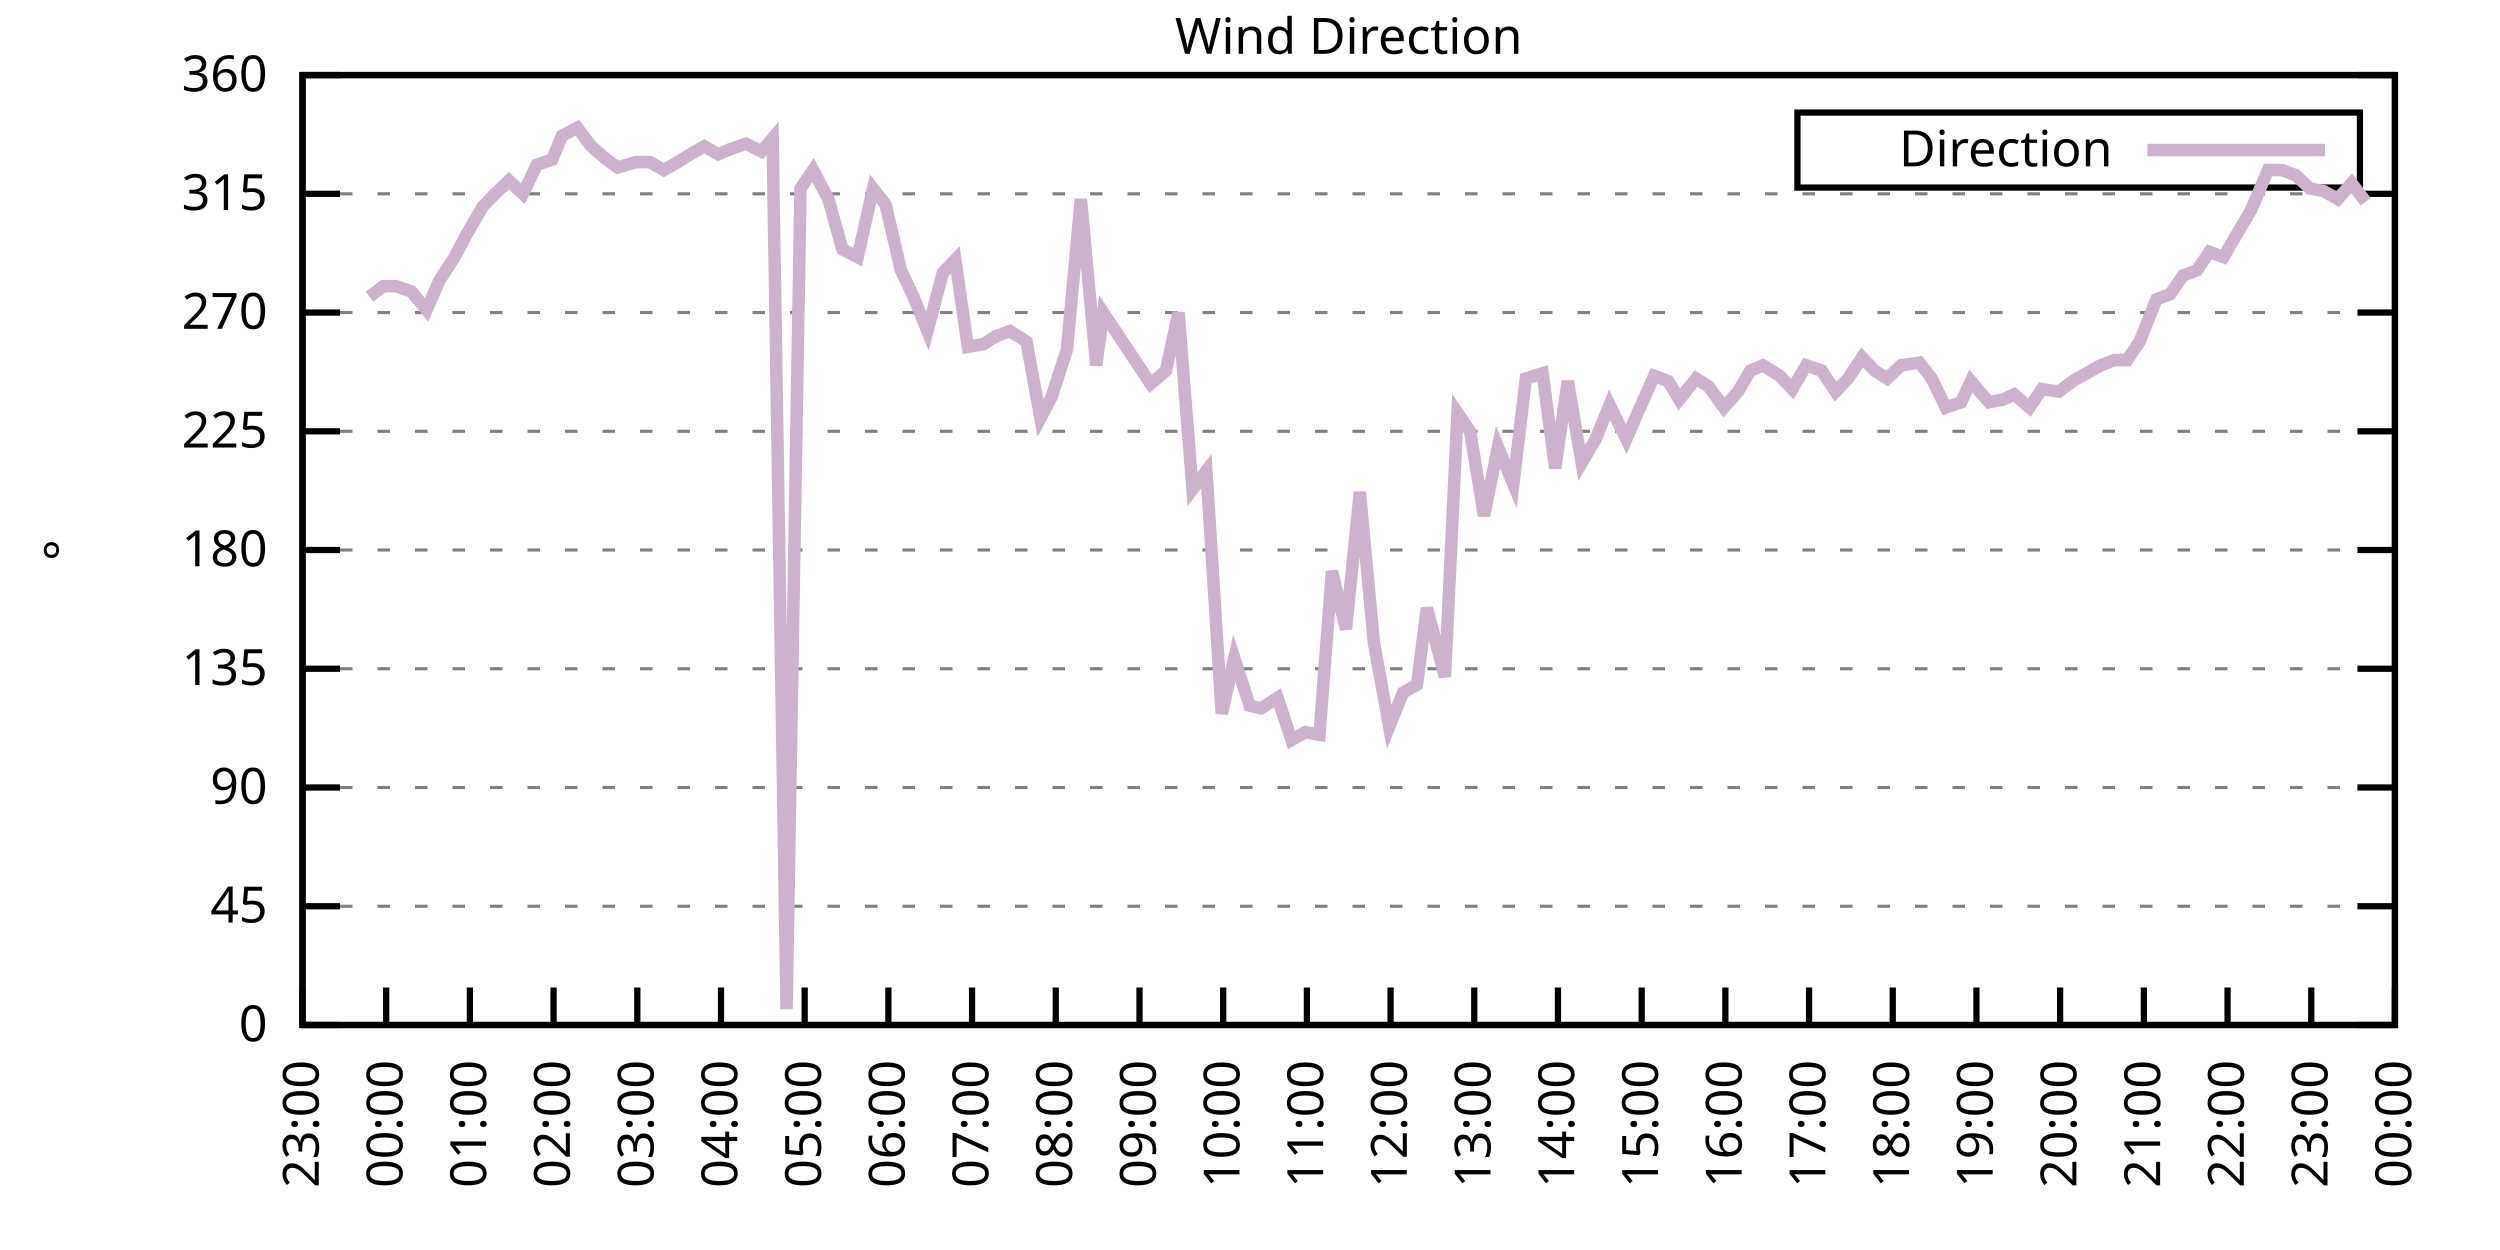
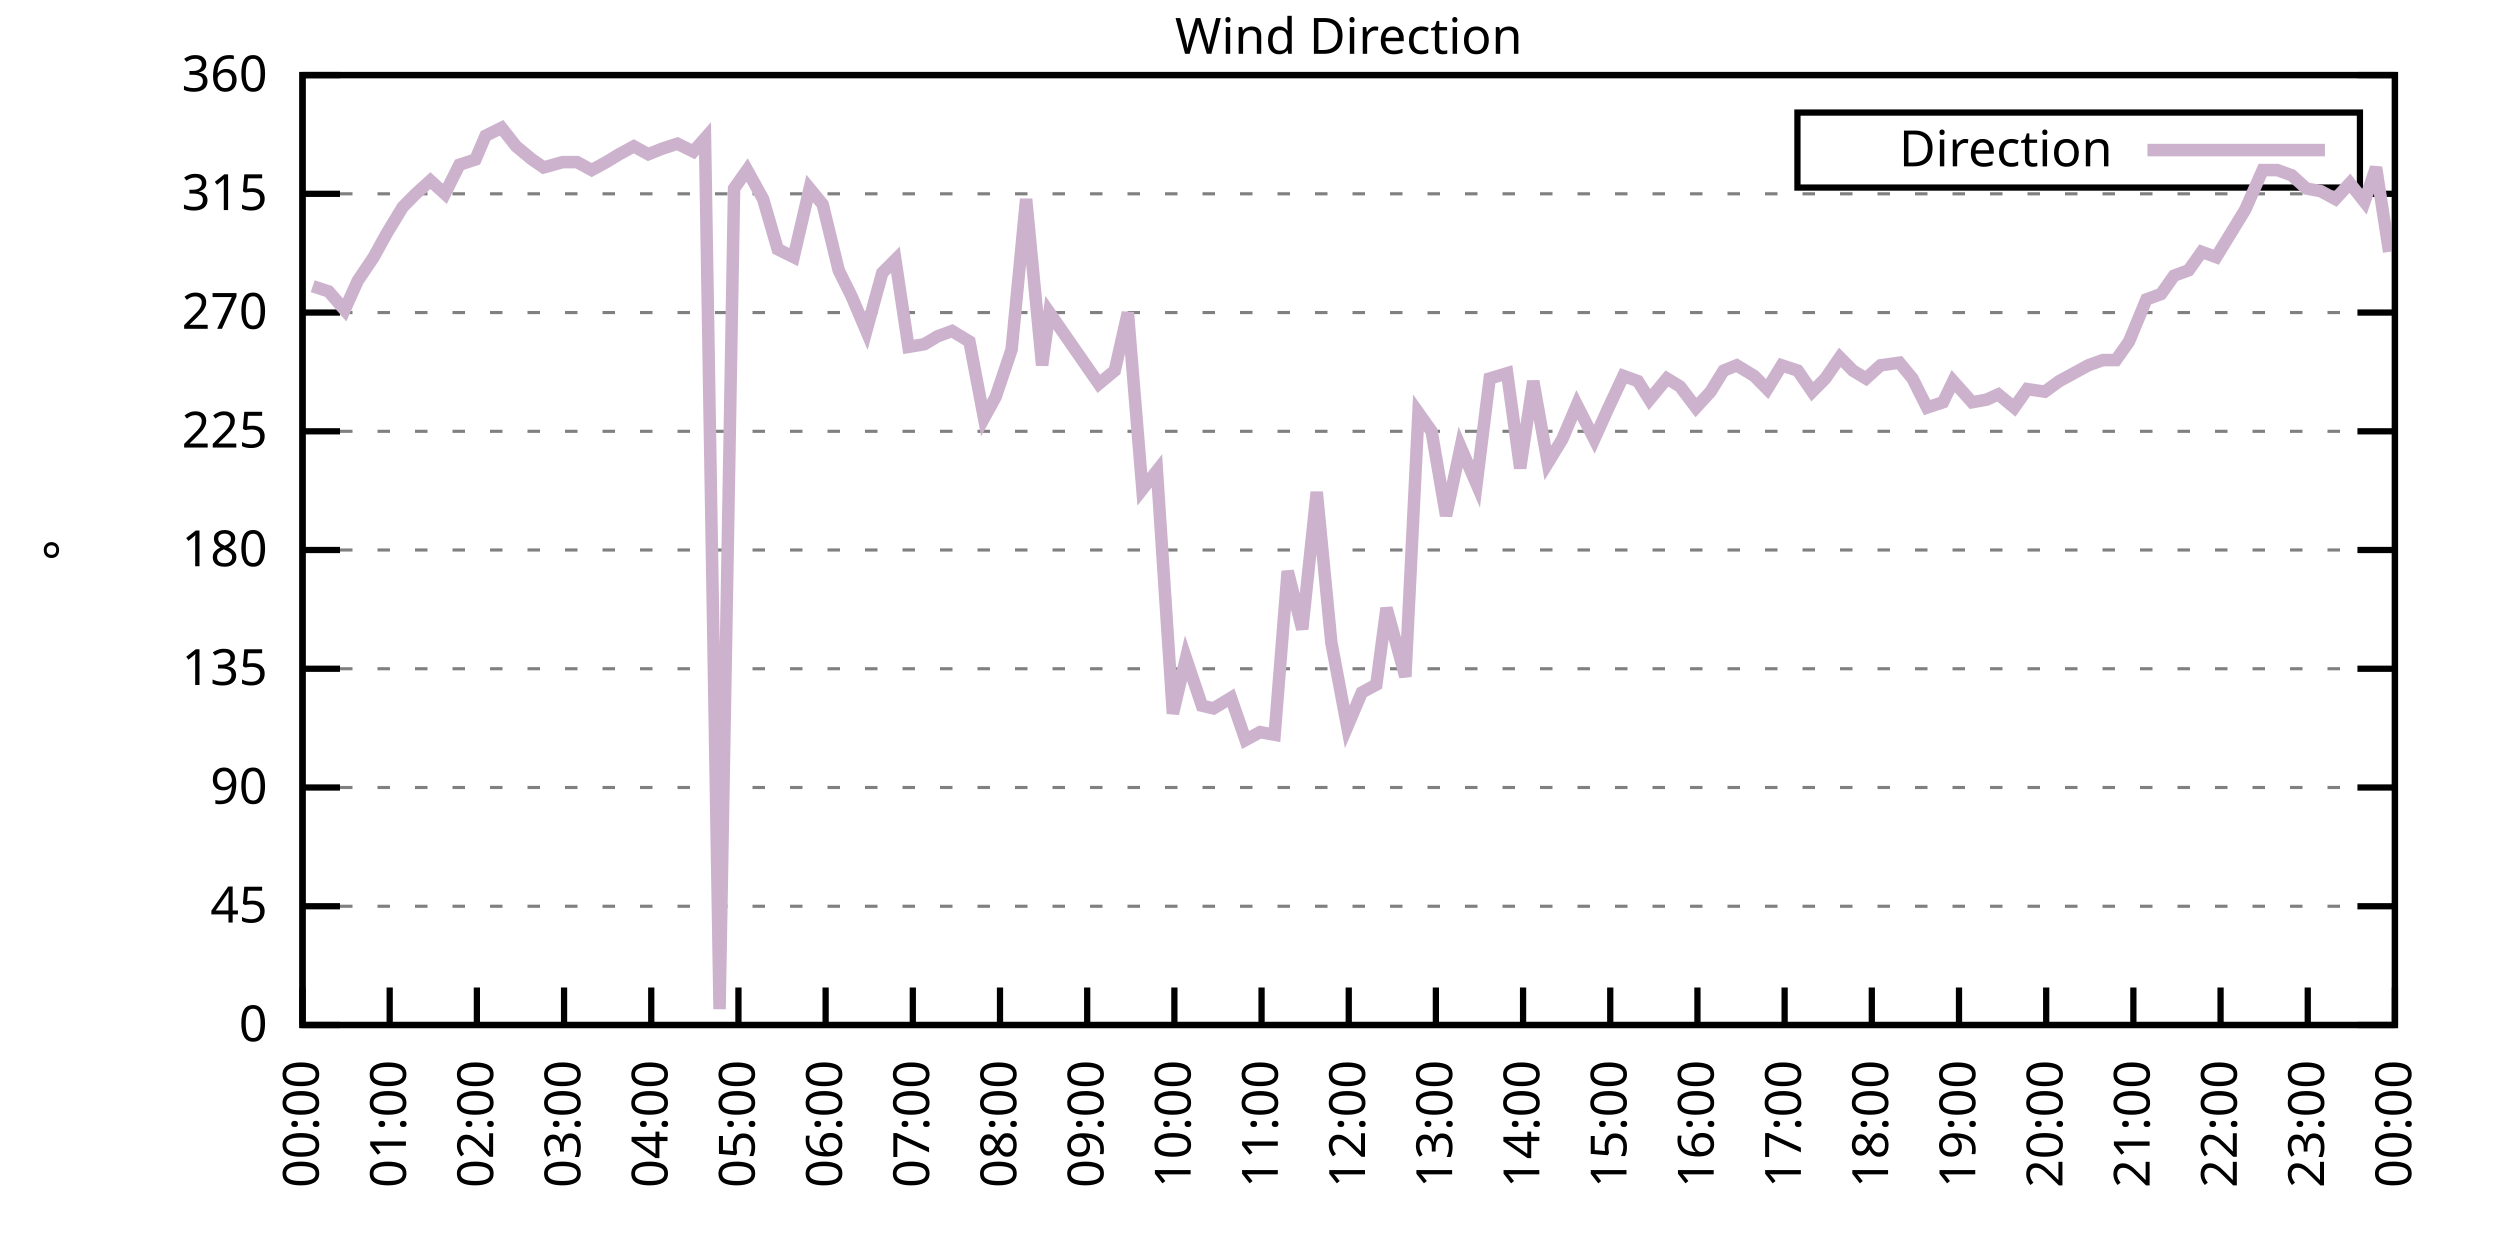
<svg xmlns="http://www.w3.org/2000/svg" xmlns:xlink="http://www.w3.org/1999/xlink" width="400" height="200" viewBox="0 0 400 200">
  <g id="gnuplot_canvas">
    <rect x="0" y="0" width="400" height="200" fill="none" />
    <defs>
      <circle id="gpDot" r="0.5" stroke-width="0.5" stroke="currentColor" />
      <path id="gpPt0" stroke-width="0.333" stroke="currentColor" d="M-1,0 h2 M0,-1 v2" />
      <path id="gpPt1" stroke-width="0.333" stroke="currentColor" d="M-1,-1 L1,1 M1,-1 L-1,1" />
      <path id="gpPt2" stroke-width="0.333" stroke="currentColor" d="M-1,0 L1,0 M0,-1 L0,1 M-1,-1 L1,1 M-1,1 L1,-1" />
      <rect id="gpPt3" stroke-width="0.333" stroke="currentColor" x="-1" y="-1" width="2" height="2" />
      <rect id="gpPt4" stroke-width="0.333" stroke="currentColor" fill="currentColor" x="-1" y="-1" width="2" height="2" />
      <circle id="gpPt5" stroke-width="0.333" stroke="currentColor" cx="0" cy="0" r="1" />
      <use xlink:href="#gpPt5" id="gpPt6" fill="currentColor" stroke="none" />
      <path id="gpPt7" stroke-width="0.333" stroke="currentColor" d="M0,-1.33 L-1.33,0.67 L1.33,0.67 z" />
      <use xlink:href="#gpPt7" id="gpPt8" fill="currentColor" stroke="none" />
      <use xlink:href="#gpPt7" id="gpPt9" stroke="currentColor" transform="rotate(180)" />
      <use xlink:href="#gpPt9" id="gpPt10" fill="currentColor" stroke="none" />
      <use xlink:href="#gpPt3" id="gpPt11" stroke="currentColor" transform="rotate(45)" />
      <use xlink:href="#gpPt11" id="gpPt12" fill="currentColor" stroke="none" />
      <path id="gpPt13" stroke-width="0.333" stroke="currentColor" d="M0,1.330 L1.265,0.411 L0.782,-1.067 L-0.782,-1.076 L-1.265,0.411 z" />
      <use xlink:href="#gpPt13" id="gpPt14" fill="currentColor" stroke="none" />
      <filter id="textbox" filterUnits="objectBoundingBox" x="0" y="0" height="1" width="1">
        <feFlood flood-color="white" flood-opacity="1" result="bgnd" />
        <feComposite in="SourceGraphic" in2="bgnd" operator="atop" />
      </filter>
      <filter id="greybox" filterUnits="objectBoundingBox" x="0" y="0" height="1" width="1">
        <feFlood flood-color="lightgrey" flood-opacity="1" result="grey" />
        <feComposite in="SourceGraphic" in2="grey" operator="atop" />
      </filter>
    </defs>
    <g fill="none" color="white" stroke="currentColor" stroke-width="1.00" stroke-linecap="butt" stroke-linejoin="miter">
</g>
    <g fill="none" color="black" stroke="currentColor" stroke-width="1.00" stroke-linecap="butt" stroke-linejoin="miter">
      <g stroke="none" shape-rendering="crispEdges">
        <polygon fill="rgb(255, 255, 255)" points="48.40,164.00 383.18,164.00 383.18,12.02 48.40,12.02 " />
      </g>
    </g>
    <g fill="none" color="black" stroke="currentColor" stroke-width="1.00" stroke-linecap="butt" stroke-linejoin="miter">
</g>
    <g fill="none" color="black" stroke="black" stroke-width="0.50" stroke-linecap="butt" stroke-linejoin="miter">
</g>
    <g fill="none" color="gray" stroke="currentColor" stroke-width="0.50" stroke-linecap="butt" stroke-linejoin="miter">
      <path stroke="gray" stroke-dasharray="2,4" class="gridline" d="M48.40,164.00 L383.19,164.00  " />
    </g>
    <g fill="none" color="gray" stroke="gray" stroke-width="1.00" stroke-linecap="butt" stroke-linejoin="miter">
</g>
    <g fill="none" color="black" stroke="currentColor" stroke-width="1.00" stroke-linecap="butt" stroke-linejoin="miter">
      <path stroke="black" d="M48.40,164.00 L54.40,164.00 M383.19,164.00 L377.19,164.00  " />
      <g transform="translate(42.80,166.60)" stroke="none" fill="black" font-family="Sans" font-size="8.00" text-anchor="end">
        <text>
          <tspan font-family="Sans"> 0</tspan>
        </text>
      </g>
    </g>
    <g fill="none" color="black" stroke="currentColor" stroke-width="1.00" stroke-linecap="butt" stroke-linejoin="miter">
</g>
    <g fill="none" color="black" stroke="black" stroke-width="0.50" stroke-linecap="butt" stroke-linejoin="miter">
</g>
    <g fill="none" color="gray" stroke="currentColor" stroke-width="0.50" stroke-linecap="butt" stroke-linejoin="miter">
      <path stroke="gray" stroke-dasharray="2,4" class="gridline" d="M48.40,145.00 L383.19,145.00  " />
    </g>
    <g fill="none" color="gray" stroke="gray" stroke-width="1.00" stroke-linecap="butt" stroke-linejoin="miter">
</g>
    <g fill="none" color="black" stroke="currentColor" stroke-width="1.00" stroke-linecap="butt" stroke-linejoin="miter">
      <path stroke="black" d="M48.40,145.00 L54.40,145.00 M383.19,145.00 L377.19,145.00  " />
      <g transform="translate(42.80,147.60)" stroke="none" fill="black" font-family="Sans" font-size="8.00" text-anchor="end">
        <text>
          <tspan font-family="Sans"> 45</tspan>
        </text>
      </g>
    </g>
    <g fill="none" color="black" stroke="currentColor" stroke-width="1.00" stroke-linecap="butt" stroke-linejoin="miter">
</g>
    <g fill="none" color="black" stroke="black" stroke-width="0.50" stroke-linecap="butt" stroke-linejoin="miter">
</g>
    <g fill="none" color="gray" stroke="currentColor" stroke-width="0.50" stroke-linecap="butt" stroke-linejoin="miter">
      <path stroke="gray" stroke-dasharray="2,4" class="gridline" d="M48.40,126.00 L383.19,126.00  " />
    </g>
    <g fill="none" color="gray" stroke="gray" stroke-width="1.00" stroke-linecap="butt" stroke-linejoin="miter">
</g>
    <g fill="none" color="black" stroke="currentColor" stroke-width="1.00" stroke-linecap="butt" stroke-linejoin="miter">
      <path stroke="black" d="M48.40,126.00 L54.40,126.00 M383.19,126.00 L377.19,126.00  " />
      <g transform="translate(42.80,128.60)" stroke="none" fill="black" font-family="Sans" font-size="8.00" text-anchor="end">
        <text>
          <tspan font-family="Sans"> 90</tspan>
        </text>
      </g>
    </g>
    <g fill="none" color="black" stroke="currentColor" stroke-width="1.00" stroke-linecap="butt" stroke-linejoin="miter">
</g>
    <g fill="none" color="black" stroke="black" stroke-width="0.50" stroke-linecap="butt" stroke-linejoin="miter">
</g>
    <g fill="none" color="gray" stroke="currentColor" stroke-width="0.50" stroke-linecap="butt" stroke-linejoin="miter">
      <path stroke="gray" stroke-dasharray="2,4" class="gridline" d="M48.40,107.00 L383.19,107.00  " />
    </g>
    <g fill="none" color="gray" stroke="gray" stroke-width="1.00" stroke-linecap="butt" stroke-linejoin="miter">
</g>
    <g fill="none" color="black" stroke="currentColor" stroke-width="1.00" stroke-linecap="butt" stroke-linejoin="miter">
      <path stroke="black" d="M48.40,107.00 L54.40,107.00 M383.19,107.00 L377.19,107.00  " />
      <g transform="translate(42.80,109.60)" stroke="none" fill="black" font-family="Sans" font-size="8.00" text-anchor="end">
        <text>
          <tspan font-family="Sans"> 135</tspan>
        </text>
      </g>
    </g>
    <g fill="none" color="black" stroke="currentColor" stroke-width="1.00" stroke-linecap="butt" stroke-linejoin="miter">
</g>
    <g fill="none" color="black" stroke="black" stroke-width="0.50" stroke-linecap="butt" stroke-linejoin="miter">
</g>
    <g fill="none" color="gray" stroke="currentColor" stroke-width="0.50" stroke-linecap="butt" stroke-linejoin="miter">
      <path stroke="gray" stroke-dasharray="2,4" class="gridline" d="M48.40,88.00 L383.19,88.00  " />
    </g>
    <g fill="none" color="gray" stroke="gray" stroke-width="1.00" stroke-linecap="butt" stroke-linejoin="miter">
</g>
    <g fill="none" color="black" stroke="currentColor" stroke-width="1.00" stroke-linecap="butt" stroke-linejoin="miter">
      <path stroke="black" d="M48.40,88.00 L54.40,88.00 M383.19,88.00 L377.19,88.00  " />
      <g transform="translate(42.80,90.60)" stroke="none" fill="black" font-family="Sans" font-size="8.00" text-anchor="end">
        <text>
          <tspan font-family="Sans"> 180</tspan>
        </text>
      </g>
    </g>
    <g fill="none" color="black" stroke="currentColor" stroke-width="1.00" stroke-linecap="butt" stroke-linejoin="miter">
</g>
    <g fill="none" color="black" stroke="black" stroke-width="0.50" stroke-linecap="butt" stroke-linejoin="miter">
</g>
    <g fill="none" color="gray" stroke="currentColor" stroke-width="0.50" stroke-linecap="butt" stroke-linejoin="miter">
      <path stroke="gray" stroke-dasharray="2,4" class="gridline" d="M48.40,69.01 L383.19,69.01  " />
    </g>
    <g fill="none" color="gray" stroke="gray" stroke-width="1.00" stroke-linecap="butt" stroke-linejoin="miter">
</g>
    <g fill="none" color="black" stroke="currentColor" stroke-width="1.00" stroke-linecap="butt" stroke-linejoin="miter">
      <path stroke="black" d="M48.40,69.01 L54.40,69.01 M383.19,69.01 L377.19,69.01  " />
      <g transform="translate(42.80,71.61)" stroke="none" fill="black" font-family="Sans" font-size="8.00" text-anchor="end">
        <text>
          <tspan font-family="Sans"> 225</tspan>
        </text>
      </g>
    </g>
    <g fill="none" color="black" stroke="currentColor" stroke-width="1.00" stroke-linecap="butt" stroke-linejoin="miter">
</g>
    <g fill="none" color="black" stroke="black" stroke-width="0.50" stroke-linecap="butt" stroke-linejoin="miter">
</g>
    <g fill="none" color="gray" stroke="currentColor" stroke-width="0.50" stroke-linecap="butt" stroke-linejoin="miter">
      <path stroke="gray" stroke-dasharray="2,4" class="gridline" d="M48.40,50.01 L383.19,50.01  " />
    </g>
    <g fill="none" color="gray" stroke="gray" stroke-width="1.00" stroke-linecap="butt" stroke-linejoin="miter">
</g>
    <g fill="none" color="black" stroke="currentColor" stroke-width="1.00" stroke-linecap="butt" stroke-linejoin="miter">
      <path stroke="black" d="M48.40,50.01 L54.40,50.01 M383.19,50.01 L377.19,50.01  " />
      <g transform="translate(42.80,52.61)" stroke="none" fill="black" font-family="Sans" font-size="8.00" text-anchor="end">
        <text>
          <tspan font-family="Sans"> 270</tspan>
        </text>
      </g>
    </g>
    <g fill="none" color="black" stroke="currentColor" stroke-width="1.00" stroke-linecap="butt" stroke-linejoin="miter">
</g>
    <g fill="none" color="black" stroke="black" stroke-width="0.50" stroke-linecap="butt" stroke-linejoin="miter">
</g>
    <g fill="none" color="gray" stroke="currentColor" stroke-width="0.50" stroke-linecap="butt" stroke-linejoin="miter">
      <path stroke="gray" stroke-dasharray="2,4" class="gridline" d="M48.40,31.01 L383.19,31.01  " />
    </g>
    <g fill="none" color="gray" stroke="gray" stroke-width="1.00" stroke-linecap="butt" stroke-linejoin="miter">
</g>
    <g fill="none" color="black" stroke="currentColor" stroke-width="1.00" stroke-linecap="butt" stroke-linejoin="miter">
      <path stroke="black" d="M48.40,31.01 L54.40,31.01 M383.19,31.01 L377.19,31.01  " />
      <g transform="translate(42.80,33.61)" stroke="none" fill="black" font-family="Sans" font-size="8.00" text-anchor="end">
        <text>
          <tspan font-family="Sans"> 315</tspan>
        </text>
      </g>
    </g>
    <g fill="none" color="black" stroke="currentColor" stroke-width="1.00" stroke-linecap="butt" stroke-linejoin="miter">
</g>
    <g fill="none" color="black" stroke="black" stroke-width="0.50" stroke-linecap="butt" stroke-linejoin="miter">
</g>
    <g fill="none" color="gray" stroke="currentColor" stroke-width="0.50" stroke-linecap="butt" stroke-linejoin="miter">
      <path stroke="gray" stroke-dasharray="2,4" class="gridline" d="M48.40,12.01 L383.19,12.01  " />
    </g>
    <g fill="none" color="gray" stroke="gray" stroke-width="1.00" stroke-linecap="butt" stroke-linejoin="miter">
</g>
    <g fill="none" color="black" stroke="currentColor" stroke-width="1.00" stroke-linecap="butt" stroke-linejoin="miter">
      <path stroke="black" d="M48.40,12.01 L54.40,12.01 M383.19,12.01 L377.19,12.01  " />
      <g transform="translate(42.80,14.61)" stroke="none" fill="black" font-family="Sans" font-size="8.00" text-anchor="end">
        <text>
          <tspan font-family="Sans"> 360</tspan>
        </text>
      </g>
    </g>
    <g fill="none" color="black" stroke="currentColor" stroke-width="1.00" stroke-linecap="butt" stroke-linejoin="miter">
      <path stroke="black" d="M48.40,164.00 L48.40,158.00  " />
      <g transform="translate(51.00,169.60) rotate(270.00)" stroke="none" fill="black" font-family="Sans" font-size="8.00" text-anchor="end">
        <text>
-           <tspan font-family="Sans">23:00</tspan>
-         </text>
-       </g>
-     </g>
-     <g fill="none" color="black" stroke="currentColor" stroke-width="1.00" stroke-linecap="butt" stroke-linejoin="miter">
-       <path stroke="black" d="M61.79,164.00 L61.79,158.00  " />
-       <g transform="translate(64.39,169.60) rotate(270.00)" stroke="none" fill="black" font-family="Sans" font-size="8.00" text-anchor="end">
-         <text>
          <tspan font-family="Sans">00:00</tspan>
        </text>
      </g>
    </g>
    <g fill="none" color="black" stroke="currentColor" stroke-width="1.00" stroke-linecap="butt" stroke-linejoin="miter">
-       <path stroke="black" d="M75.18,164.00 L75.18,158.00  " />
-       <g transform="translate(77.78,169.60) rotate(270.00)" stroke="none" fill="black" font-family="Sans" font-size="8.00" text-anchor="end">
+       <path stroke="black" d="M62.35,164.00 L62.35,158.00  " />
+       <g transform="translate(64.95,169.60) rotate(270.00)" stroke="none" fill="black" font-family="Sans" font-size="8.00" text-anchor="end">
        <text>
          <tspan font-family="Sans">01:00</tspan>
        </text>
      </g>
    </g>
    <g fill="none" color="black" stroke="currentColor" stroke-width="1.00" stroke-linecap="butt" stroke-linejoin="miter">
-       <path stroke="black" d="M88.57,164.00 L88.57,158.00  " />
-       <g transform="translate(91.17,169.60) rotate(270.00)" stroke="none" fill="black" font-family="Sans" font-size="8.00" text-anchor="end">
+       <path stroke="black" d="M76.30,164.00 L76.30,158.00  " />
+       <g transform="translate(78.90,169.60) rotate(270.00)" stroke="none" fill="black" font-family="Sans" font-size="8.00" text-anchor="end">
        <text>
          <tspan font-family="Sans">02:00</tspan>
        </text>
      </g>
    </g>
    <g fill="none" color="black" stroke="currentColor" stroke-width="1.00" stroke-linecap="butt" stroke-linejoin="miter">
-       <path stroke="black" d="M101.97,164.00 L101.97,158.00  " />
-       <g transform="translate(104.57,169.60) rotate(270.00)" stroke="none" fill="black" font-family="Sans" font-size="8.00" text-anchor="end">
+       <path stroke="black" d="M90.25,164.00 L90.25,158.00  " />
+       <g transform="translate(92.85,169.60) rotate(270.00)" stroke="none" fill="black" font-family="Sans" font-size="8.00" text-anchor="end">
        <text>
          <tspan font-family="Sans">03:00</tspan>
        </text>
      </g>
    </g>
    <g fill="none" color="black" stroke="currentColor" stroke-width="1.00" stroke-linecap="butt" stroke-linejoin="miter">
-       <path stroke="black" d="M115.36,164.00 L115.36,158.00  " />
-       <g transform="translate(117.96,169.60) rotate(270.00)" stroke="none" fill="black" font-family="Sans" font-size="8.00" text-anchor="end">
+       <path stroke="black" d="M104.20,164.00 L104.20,158.00  " />
+       <g transform="translate(106.80,169.60) rotate(270.00)" stroke="none" fill="black" font-family="Sans" font-size="8.00" text-anchor="end">
        <text>
          <tspan font-family="Sans">04:00</tspan>
        </text>
      </g>
    </g>
    <g fill="none" color="black" stroke="currentColor" stroke-width="1.00" stroke-linecap="butt" stroke-linejoin="miter">
-       <path stroke="black" d="M128.75,164.00 L128.75,158.00  " />
-       <g transform="translate(131.35,169.60) rotate(270.00)" stroke="none" fill="black" font-family="Sans" font-size="8.00" text-anchor="end">
+       <path stroke="black" d="M118.15,164.00 L118.15,158.00  " />
+       <g transform="translate(120.75,169.60) rotate(270.00)" stroke="none" fill="black" font-family="Sans" font-size="8.00" text-anchor="end">
        <text>
          <tspan font-family="Sans">05:00</tspan>
        </text>
      </g>
    </g>
    <g fill="none" color="black" stroke="currentColor" stroke-width="1.00" stroke-linecap="butt" stroke-linejoin="miter">
-       <path stroke="black" d="M142.14,164.00 L142.14,158.00  " />
-       <g transform="translate(144.74,169.60) rotate(270.00)" stroke="none" fill="black" font-family="Sans" font-size="8.00" text-anchor="end">
+       <path stroke="black" d="M132.10,164.00 L132.10,158.00  " />
+       <g transform="translate(134.70,169.60) rotate(270.00)" stroke="none" fill="black" font-family="Sans" font-size="8.00" text-anchor="end">
        <text>
          <tspan font-family="Sans">06:00</tspan>
        </text>
      </g>
    </g>
    <g fill="none" color="black" stroke="currentColor" stroke-width="1.00" stroke-linecap="butt" stroke-linejoin="miter">
-       <path stroke="black" d="M155.53,164.00 L155.53,158.00  " />
-       <g transform="translate(158.13,169.60) rotate(270.00)" stroke="none" fill="black" font-family="Sans" font-size="8.00" text-anchor="end">
+       <path stroke="black" d="M146.05,164.00 L146.05,158.00  " />
+       <g transform="translate(148.65,169.60) rotate(270.00)" stroke="none" fill="black" font-family="Sans" font-size="8.00" text-anchor="end">
        <text>
          <tspan font-family="Sans">07:00</tspan>
        </text>
      </g>
    </g>
    <g fill="none" color="black" stroke="currentColor" stroke-width="1.00" stroke-linecap="butt" stroke-linejoin="miter">
-       <path stroke="black" d="M168.92,164.00 L168.92,158.00  " />
-       <g transform="translate(171.52,169.60) rotate(270.00)" stroke="none" fill="black" font-family="Sans" font-size="8.00" text-anchor="end">
+       <path stroke="black" d="M160.00,164.00 L160.00,158.00  " />
+       <g transform="translate(162.60,169.60) rotate(270.00)" stroke="none" fill="black" font-family="Sans" font-size="8.00" text-anchor="end">
        <text>
          <tspan font-family="Sans">08:00</tspan>
        </text>
      </g>
    </g>
    <g fill="none" color="black" stroke="currentColor" stroke-width="1.00" stroke-linecap="butt" stroke-linejoin="miter">
-       <path stroke="black" d="M182.32,164.00 L182.32,158.00  " />
-       <g transform="translate(184.92,169.60) rotate(270.00)" stroke="none" fill="black" font-family="Sans" font-size="8.00" text-anchor="end">
+       <path stroke="black" d="M173.95,164.00 L173.95,158.00  " />
+       <g transform="translate(176.55,169.60) rotate(270.00)" stroke="none" fill="black" font-family="Sans" font-size="8.00" text-anchor="end">
        <text>
          <tspan font-family="Sans">09:00</tspan>
        </text>
      </g>
    </g>
    <g fill="none" color="black" stroke="currentColor" stroke-width="1.00" stroke-linecap="butt" stroke-linejoin="miter">
-       <path stroke="black" d="M195.71,164.00 L195.71,158.00  " />
-       <g transform="translate(198.31,169.60) rotate(270.00)" stroke="none" fill="black" font-family="Sans" font-size="8.00" text-anchor="end">
+       <path stroke="black" d="M187.90,164.00 L187.90,158.00  " />
+       <g transform="translate(190.50,169.60) rotate(270.00)" stroke="none" fill="black" font-family="Sans" font-size="8.00" text-anchor="end">
        <text>
          <tspan font-family="Sans">10:00</tspan>
        </text>
      </g>
    </g>
    <g fill="none" color="black" stroke="currentColor" stroke-width="1.00" stroke-linecap="butt" stroke-linejoin="miter">
-       <path stroke="black" d="M209.10,164.00 L209.10,158.00  " />
-       <g transform="translate(211.70,169.60) rotate(270.00)" stroke="none" fill="black" font-family="Sans" font-size="8.00" text-anchor="end">
+       <path stroke="black" d="M201.85,164.00 L201.85,158.00  " />
+       <g transform="translate(204.45,169.60) rotate(270.00)" stroke="none" fill="black" font-family="Sans" font-size="8.00" text-anchor="end">
        <text>
          <tspan font-family="Sans">11:00</tspan>
        </text>
      </g>
    </g>
    <g fill="none" color="black" stroke="currentColor" stroke-width="1.00" stroke-linecap="butt" stroke-linejoin="miter">
-       <path stroke="black" d="M222.49,164.00 L222.49,158.00  " />
-       <g transform="translate(225.09,169.60) rotate(270.00)" stroke="none" fill="black" font-family="Sans" font-size="8.00" text-anchor="end">
+       <path stroke="black" d="M215.80,164.00 L215.80,158.00  " />
+       <g transform="translate(218.40,169.60) rotate(270.00)" stroke="none" fill="black" font-family="Sans" font-size="8.00" text-anchor="end">
        <text>
          <tspan font-family="Sans">12:00</tspan>
        </text>
      </g>
    </g>
    <g fill="none" color="black" stroke="currentColor" stroke-width="1.00" stroke-linecap="butt" stroke-linejoin="miter">
-       <path stroke="black" d="M235.88,164.00 L235.88,158.00  " />
-       <g transform="translate(238.48,169.60) rotate(270.00)" stroke="none" fill="black" font-family="Sans" font-size="8.00" text-anchor="end">
+       <path stroke="black" d="M229.74,164.00 L229.74,158.00  " />
+       <g transform="translate(232.34,169.60) rotate(270.00)" stroke="none" fill="black" font-family="Sans" font-size="8.00" text-anchor="end">
        <text>
          <tspan font-family="Sans">13:00</tspan>
        </text>
      </g>
    </g>
    <g fill="none" color="black" stroke="currentColor" stroke-width="1.00" stroke-linecap="butt" stroke-linejoin="miter">
-       <path stroke="black" d="M249.27,164.00 L249.27,158.00  " />
-       <g transform="translate(251.87,169.60) rotate(270.00)" stroke="none" fill="black" font-family="Sans" font-size="8.00" text-anchor="end">
+       <path stroke="black" d="M243.69,164.00 L243.69,158.00  " />
+       <g transform="translate(246.29,169.60) rotate(270.00)" stroke="none" fill="black" font-family="Sans" font-size="8.00" text-anchor="end">
        <text>
          <tspan font-family="Sans">14:00</tspan>
        </text>
      </g>
    </g>
    <g fill="none" color="black" stroke="currentColor" stroke-width="1.00" stroke-linecap="butt" stroke-linejoin="miter">
-       <path stroke="black" d="M262.67,164.00 L262.67,158.00  " />
-       <g transform="translate(265.27,169.60) rotate(270.00)" stroke="none" fill="black" font-family="Sans" font-size="8.00" text-anchor="end">
+       <path stroke="black" d="M257.64,164.00 L257.64,158.00  " />
+       <g transform="translate(260.24,169.60) rotate(270.00)" stroke="none" fill="black" font-family="Sans" font-size="8.00" text-anchor="end">
        <text>
          <tspan font-family="Sans">15:00</tspan>
        </text>
      </g>
    </g>
    <g fill="none" color="black" stroke="currentColor" stroke-width="1.00" stroke-linecap="butt" stroke-linejoin="miter">
-       <path stroke="black" d="M276.06,164.00 L276.06,158.00  " />
-       <g transform="translate(278.66,169.60) rotate(270.00)" stroke="none" fill="black" font-family="Sans" font-size="8.00" text-anchor="end">
+       <path stroke="black" d="M271.59,164.00 L271.59,158.00  " />
+       <g transform="translate(274.19,169.60) rotate(270.00)" stroke="none" fill="black" font-family="Sans" font-size="8.00" text-anchor="end">
        <text>
          <tspan font-family="Sans">16:00</tspan>
        </text>
      </g>
    </g>
    <g fill="none" color="black" stroke="currentColor" stroke-width="1.00" stroke-linecap="butt" stroke-linejoin="miter">
-       <path stroke="black" d="M289.45,164.00 L289.45,158.00  " />
-       <g transform="translate(292.05,169.60) rotate(270.00)" stroke="none" fill="black" font-family="Sans" font-size="8.00" text-anchor="end">
+       <path stroke="black" d="M285.54,164.00 L285.54,158.00  " />
+       <g transform="translate(288.14,169.60) rotate(270.00)" stroke="none" fill="black" font-family="Sans" font-size="8.00" text-anchor="end">
        <text>
          <tspan font-family="Sans">17:00</tspan>
        </text>
      </g>
    </g>
    <g fill="none" color="black" stroke="currentColor" stroke-width="1.00" stroke-linecap="butt" stroke-linejoin="miter">
-       <path stroke="black" d="M302.84,164.00 L302.84,158.00  " />
-       <g transform="translate(305.44,169.60) rotate(270.00)" stroke="none" fill="black" font-family="Sans" font-size="8.00" text-anchor="end">
+       <path stroke="black" d="M299.49,164.00 L299.49,158.00  " />
+       <g transform="translate(302.09,169.60) rotate(270.00)" stroke="none" fill="black" font-family="Sans" font-size="8.00" text-anchor="end">
        <text>
          <tspan font-family="Sans">18:00</tspan>
        </text>
      </g>
    </g>
    <g fill="none" color="black" stroke="currentColor" stroke-width="1.00" stroke-linecap="butt" stroke-linejoin="miter">
-       <path stroke="black" d="M316.23,164.00 L316.23,158.00  " />
-       <g transform="translate(318.83,169.60) rotate(270.00)" stroke="none" fill="black" font-family="Sans" font-size="8.00" text-anchor="end">
+       <path stroke="black" d="M313.44,164.00 L313.44,158.00  " />
+       <g transform="translate(316.04,169.60) rotate(270.00)" stroke="none" fill="black" font-family="Sans" font-size="8.00" text-anchor="end">
        <text>
          <tspan font-family="Sans">19:00</tspan>
        </text>
      </g>
    </g>
    <g fill="none" color="black" stroke="currentColor" stroke-width="1.00" stroke-linecap="butt" stroke-linejoin="miter">
-       <path stroke="black" d="M329.62,164.00 L329.62,158.00  " />
-       <g transform="translate(332.22,169.60) rotate(270.00)" stroke="none" fill="black" font-family="Sans" font-size="8.00" text-anchor="end">
+       <path stroke="black" d="M327.39,164.00 L327.39,158.00  " />
+       <g transform="translate(329.99,169.60) rotate(270.00)" stroke="none" fill="black" font-family="Sans" font-size="8.00" text-anchor="end">
        <text>
          <tspan font-family="Sans">20:00</tspan>
        </text>
      </g>
    </g>
    <g fill="none" color="black" stroke="currentColor" stroke-width="1.00" stroke-linecap="butt" stroke-linejoin="miter">
-       <path stroke="black" d="M343.02,164.00 L343.02,158.00  " />
-       <g transform="translate(345.62,169.60) rotate(270.00)" stroke="none" fill="black" font-family="Sans" font-size="8.00" text-anchor="end">
+       <path stroke="black" d="M341.34,164.00 L341.34,158.00  " />
+       <g transform="translate(343.94,169.60) rotate(270.00)" stroke="none" fill="black" font-family="Sans" font-size="8.00" text-anchor="end">
        <text>
          <tspan font-family="Sans">21:00</tspan>
        </text>
      </g>
    </g>
    <g fill="none" color="black" stroke="currentColor" stroke-width="1.00" stroke-linecap="butt" stroke-linejoin="miter">
-       <path stroke="black" d="M356.41,164.00 L356.41,158.00  " />
-       <g transform="translate(359.01,169.60) rotate(270.00)" stroke="none" fill="black" font-family="Sans" font-size="8.00" text-anchor="end">
+       <path stroke="black" d="M355.29,164.00 L355.29,158.00  " />
+       <g transform="translate(357.89,169.60) rotate(270.00)" stroke="none" fill="black" font-family="Sans" font-size="8.00" text-anchor="end">
        <text>
          <tspan font-family="Sans">22:00</tspan>
        </text>
      </g>
    </g>
    <g fill="none" color="black" stroke="currentColor" stroke-width="1.00" stroke-linecap="butt" stroke-linejoin="miter">
-       <path stroke="black" d="M369.80,164.00 L369.80,158.00  " />
-       <g transform="translate(372.40,169.60) rotate(270.00)" stroke="none" fill="black" font-family="Sans" font-size="8.00" text-anchor="end">
+       <path stroke="black" d="M369.24,164.00 L369.24,158.00  " />
+       <g transform="translate(371.84,169.60) rotate(270.00)" stroke="none" fill="black" font-family="Sans" font-size="8.00" text-anchor="end">
        <text>
          <tspan font-family="Sans">23:00</tspan>
        </text>
      </g>
    </g>
    <g fill="none" color="black" stroke="currentColor" stroke-width="1.00" stroke-linecap="butt" stroke-linejoin="miter">
      <path stroke="black" d="M383.19,164.00 L383.19,158.00  " />
      <g transform="translate(385.79,169.60) rotate(270.00)" stroke="none" fill="black" font-family="Sans" font-size="8.00" text-anchor="end">
        <text>
          <tspan font-family="Sans">00:00</tspan>
        </text>
      </g>
    </g>
    <g fill="none" color="black" stroke="currentColor" stroke-width="1.00" stroke-linecap="butt" stroke-linejoin="miter">
</g>
    <g fill="none" color="black" stroke="currentColor" stroke-width="1.00" stroke-linecap="butt" stroke-linejoin="miter">
      <path stroke="black" d="M48.40,12.01 L48.40,164.00 L383.19,164.00 L383.19,12.01 L48.40,12.01 Z  " />
    </g>
    <g fill="none" color="black" stroke="currentColor" stroke-width="1.00" stroke-linecap="butt" stroke-linejoin="miter">
</g>
    <g fill="none" color="black" stroke="currentColor" stroke-width="1.00" stroke-linecap="butt" stroke-linejoin="miter">
      <path stroke="black" d="M287.59,30.01 L287.59,18.01 L377.59,18.01 L377.59,30.01 L287.59,30.01 Z  " />
    </g>
    <g id="Wind_direction_plot_1">
      <g fill="none" color="white" stroke="black" stroke-width="2.00" stroke-linecap="butt" stroke-linejoin="miter">
</g>
      <g fill="none" color="black" stroke="currentColor" stroke-width="2.00" stroke-linecap="butt" stroke-linejoin="miter">
        <g transform="translate(337.99,26.61)" stroke="none" fill="black" font-family="Sans" font-size="8.00" text-anchor="end">
          <text>
            <tspan font-family="Sans">Direction</tspan>
          </text>
        </g>
      </g>
      <g fill="none" color="black" stroke="currentColor" stroke-width="2.00" stroke-linecap="butt" stroke-linejoin="miter">
-         <path stroke="rgb(204, 178, 204)" d="M343.59,24.01 L371.99,24.01 M59.11,47.47 L61.35,45.79 L63.35,45.79 L65.81,46.63 L68.26,49.59 L70.27,44.94   L72.73,41.14 L74.74,37.34 L77.19,33.12 L79.20,31.01 L81.43,28.90 L83.66,31.01 L85.90,26.36 L88.35,25.52   L89.91,21.72 L92.37,20.45 L94.60,23.41 L97.06,25.52 L98.84,26.79 L101.74,25.94 L103.98,25.94 L106.21,27.21   L108.44,25.94 L110.45,24.68 L112.68,23.41 L114.91,24.68 L116.92,23.83 L119.38,22.99 L121.83,24.25 L123.62,22.14   L125.85,161.47 L128.08,30.16 L130.09,27.21 L132.54,31.85 L134.78,39.87 L137.23,41.14 L139.69,30.16 L141.69,32.70   L144.15,43.25 L146.16,47.47 L148.39,52.96 L150.85,43.67 L152.85,41.56 L154.86,55.50 L157.32,55.07 L159.33,53.81   L161.56,52.96 L164.24,54.65 L166.47,66.90 L168.25,63.52 L170.71,55.92 L172.94,31.85 L175.40,58.45 L176.51,50.01   L184.10,61.41 L186.56,59.30 L188.57,50.01 L190.80,78.29 L193.03,75.34 L195.48,114.18 L197.49,105.31 L199.95,112.91   L201.73,113.34 L204.41,111.65 L206.64,118.40 L208.88,117.14 L211.11,117.56 L213.12,91.38 L215.35,100.67 L217.58,78.72   L219.81,102.78 L222.27,116.29 L224.50,110.80 L226.73,109.54 L228.29,97.29 L231.20,108.27 L233.20,66.05 L235.21,69.01   L237.44,82.52 L239.68,71.54 L242.13,77.45 L244.14,60.56 L246.82,59.72 L248.83,74.92 L250.84,60.98 L253.07,74.07   L255.30,70.27 L257.53,64.78 L260.21,70.27 L262.22,65.63 L264.67,60.14 L266.91,60.98 L268.69,63.94 L271.37,60.56   L273.38,61.83 L275.83,65.21 L278.07,62.67 L280.07,59.30 L282.08,58.45 L284.76,60.14 L286.77,62.25 L289.00,58.45   L291.46,59.30 L293.69,62.67 L295.70,60.56 L297.93,57.18 L299.94,59.30 L301.95,60.56 L304.18,58.45 L307.08,58.03   L309.09,60.56 L311.32,65.21 L313.78,64.36 L315.34,60.98 L318.24,64.36 L320.47,63.94 L322.26,63.10 L324.71,65.21   L326.72,62.25 L329.40,62.67 L331.63,60.98 L333.86,59.72 L336.10,58.45 L338.33,57.61 L340.34,57.61 L342.35,54.65   L345.02,47.90 L347.26,47.05 L349.26,44.10 L351.50,43.25 L353.51,40.30 L355.74,41.14 L357.97,37.34 L360.20,33.54   L362.88,27.21 L365.11,27.21 L367.34,28.05 L369.58,30.16 L371.81,30.59 L374.04,31.85 L376.27,29.32 L378.50,32.28    " />
+         <path stroke="rgb(204, 178, 204)" d="M343.59,24.01 L371.99,24.01 M50.03,45.79 L52.58,46.63 L55.14,49.59 L57.23,44.94 L59.79,41.14 L61.88,37.34   L64.44,33.12 L66.53,31.01 L68.86,28.90 L71.18,31.01 L73.51,26.36 L76.07,25.52 L77.69,21.72 L80.25,20.45   L82.58,23.41 L85.13,25.52 L86.99,26.79 L90.02,25.94 L92.34,25.94 L94.67,27.21 L96.99,25.94 L99.08,24.68   L101.41,23.41 L103.73,24.68 L105.83,23.83 L108.38,22.99 L110.94,24.25 L112.80,22.14 L115.13,161.47 L117.45,30.16   L119.54,27.21 L122.10,31.85 L124.43,39.87 L126.98,41.14 L129.54,30.16 L131.63,32.70 L134.19,43.25 L136.28,47.47   L138.61,52.96 L141.16,43.67 L143.26,41.56 L145.35,55.50 L147.91,55.07 L150.00,53.81 L152.32,52.96 L155.11,54.65   L157.44,66.90 L159.30,63.52 L161.86,55.92 L164.18,31.85 L166.74,58.45 L167.90,50.01 L175.81,61.41 L178.36,59.30   L180.46,50.01 L182.78,78.29 L185.11,75.34 L187.66,114.18 L189.76,105.31 L192.31,112.91 L194.17,113.34 L196.96,111.65   L199.29,118.40 L201.61,117.14 L203.94,117.56 L206.03,91.38 L208.36,100.67 L210.68,78.72 L213.01,102.78 L215.56,116.29   L217.89,110.80 L220.21,109.54 L221.84,97.29 L224.86,108.27 L226.95,66.05 L229.05,69.01 L231.37,82.52 L233.70,71.54   L236.25,77.45 L238.35,60.56 L241.14,59.72 L243.23,74.92 L245.32,60.98 L247.65,74.07 L249.97,70.27 L252.30,64.78   L255.09,70.27 L257.18,65.63 L259.74,60.14 L262.06,60.98 L263.92,63.94 L266.71,60.56 L268.80,61.83 L271.36,65.21   L273.69,62.67 L275.78,59.30 L277.87,58.45 L280.66,60.14 L282.75,62.25 L285.08,58.45 L287.64,59.30 L289.96,62.67   L292.05,60.56 L294.38,57.18 L296.47,59.30 L298.56,60.56 L300.89,58.45 L303.91,58.03 L306.00,60.56 L308.33,65.21   L310.88,64.36 L312.51,60.98 L315.53,64.36 L317.86,63.94 L319.72,63.10 L322.28,65.21 L324.37,62.25 L327.16,62.67   L329.48,60.98 L331.81,59.72 L334.13,58.45 L336.46,57.61 L338.55,57.61 L340.64,54.65 L343.43,47.90 L345.76,47.05   L347.85,44.10 L350.18,43.25 L352.27,40.30 L354.59,41.14 L356.92,37.34 L359.24,33.54 L362.03,27.21 L364.36,27.21   L366.68,28.05 L369.01,30.16 L371.33,30.59 L373.66,31.85 L375.98,29.32 L378.31,32.28 L380.17,26.79 L382.26,40.30    " />
      </g>
    </g>
    <g fill="none" color="black" stroke="currentColor" stroke-width="2.00" stroke-linecap="butt" stroke-linejoin="miter">
</g>
    <g fill="none" color="black" stroke="black" stroke-width="1.00" stroke-linecap="butt" stroke-linejoin="miter">
</g>
    <g fill="none" color="black" stroke="currentColor" stroke-width="1.00" stroke-linecap="butt" stroke-linejoin="miter">
      <path stroke="black" d="M48.40,12.01 L48.40,164.00 L383.19,164.00 L383.19,12.01 L48.40,12.01 Z  " />
      <g transform="translate(12.80,88.01) rotate(270.00)" stroke="none" fill="black" font-family="Sans" font-size="8.00" text-anchor="middle">
        <text>
          <tspan font-family="Sans">°</tspan>
        </text>
      </g>
    </g>
    <g fill="none" color="black" stroke="currentColor" stroke-width="1.00" stroke-linecap="butt" stroke-linejoin="miter">
</g>
    <g fill="none" color="black" stroke="currentColor" stroke-width="1.00" stroke-linecap="butt" stroke-linejoin="miter">
      <g transform="translate(215.79,8.61)" stroke="none" fill="black" font-family="Sans" font-size="8.00" text-anchor="middle">
        <text>
          <tspan font-family="Sans">Wind Direction</tspan>
        </text>
      </g>
    </g>
    <g fill="none" color="black" stroke="currentColor" stroke-width="1.00" stroke-linecap="butt" stroke-linejoin="miter">
</g>
  </g>
</svg>
